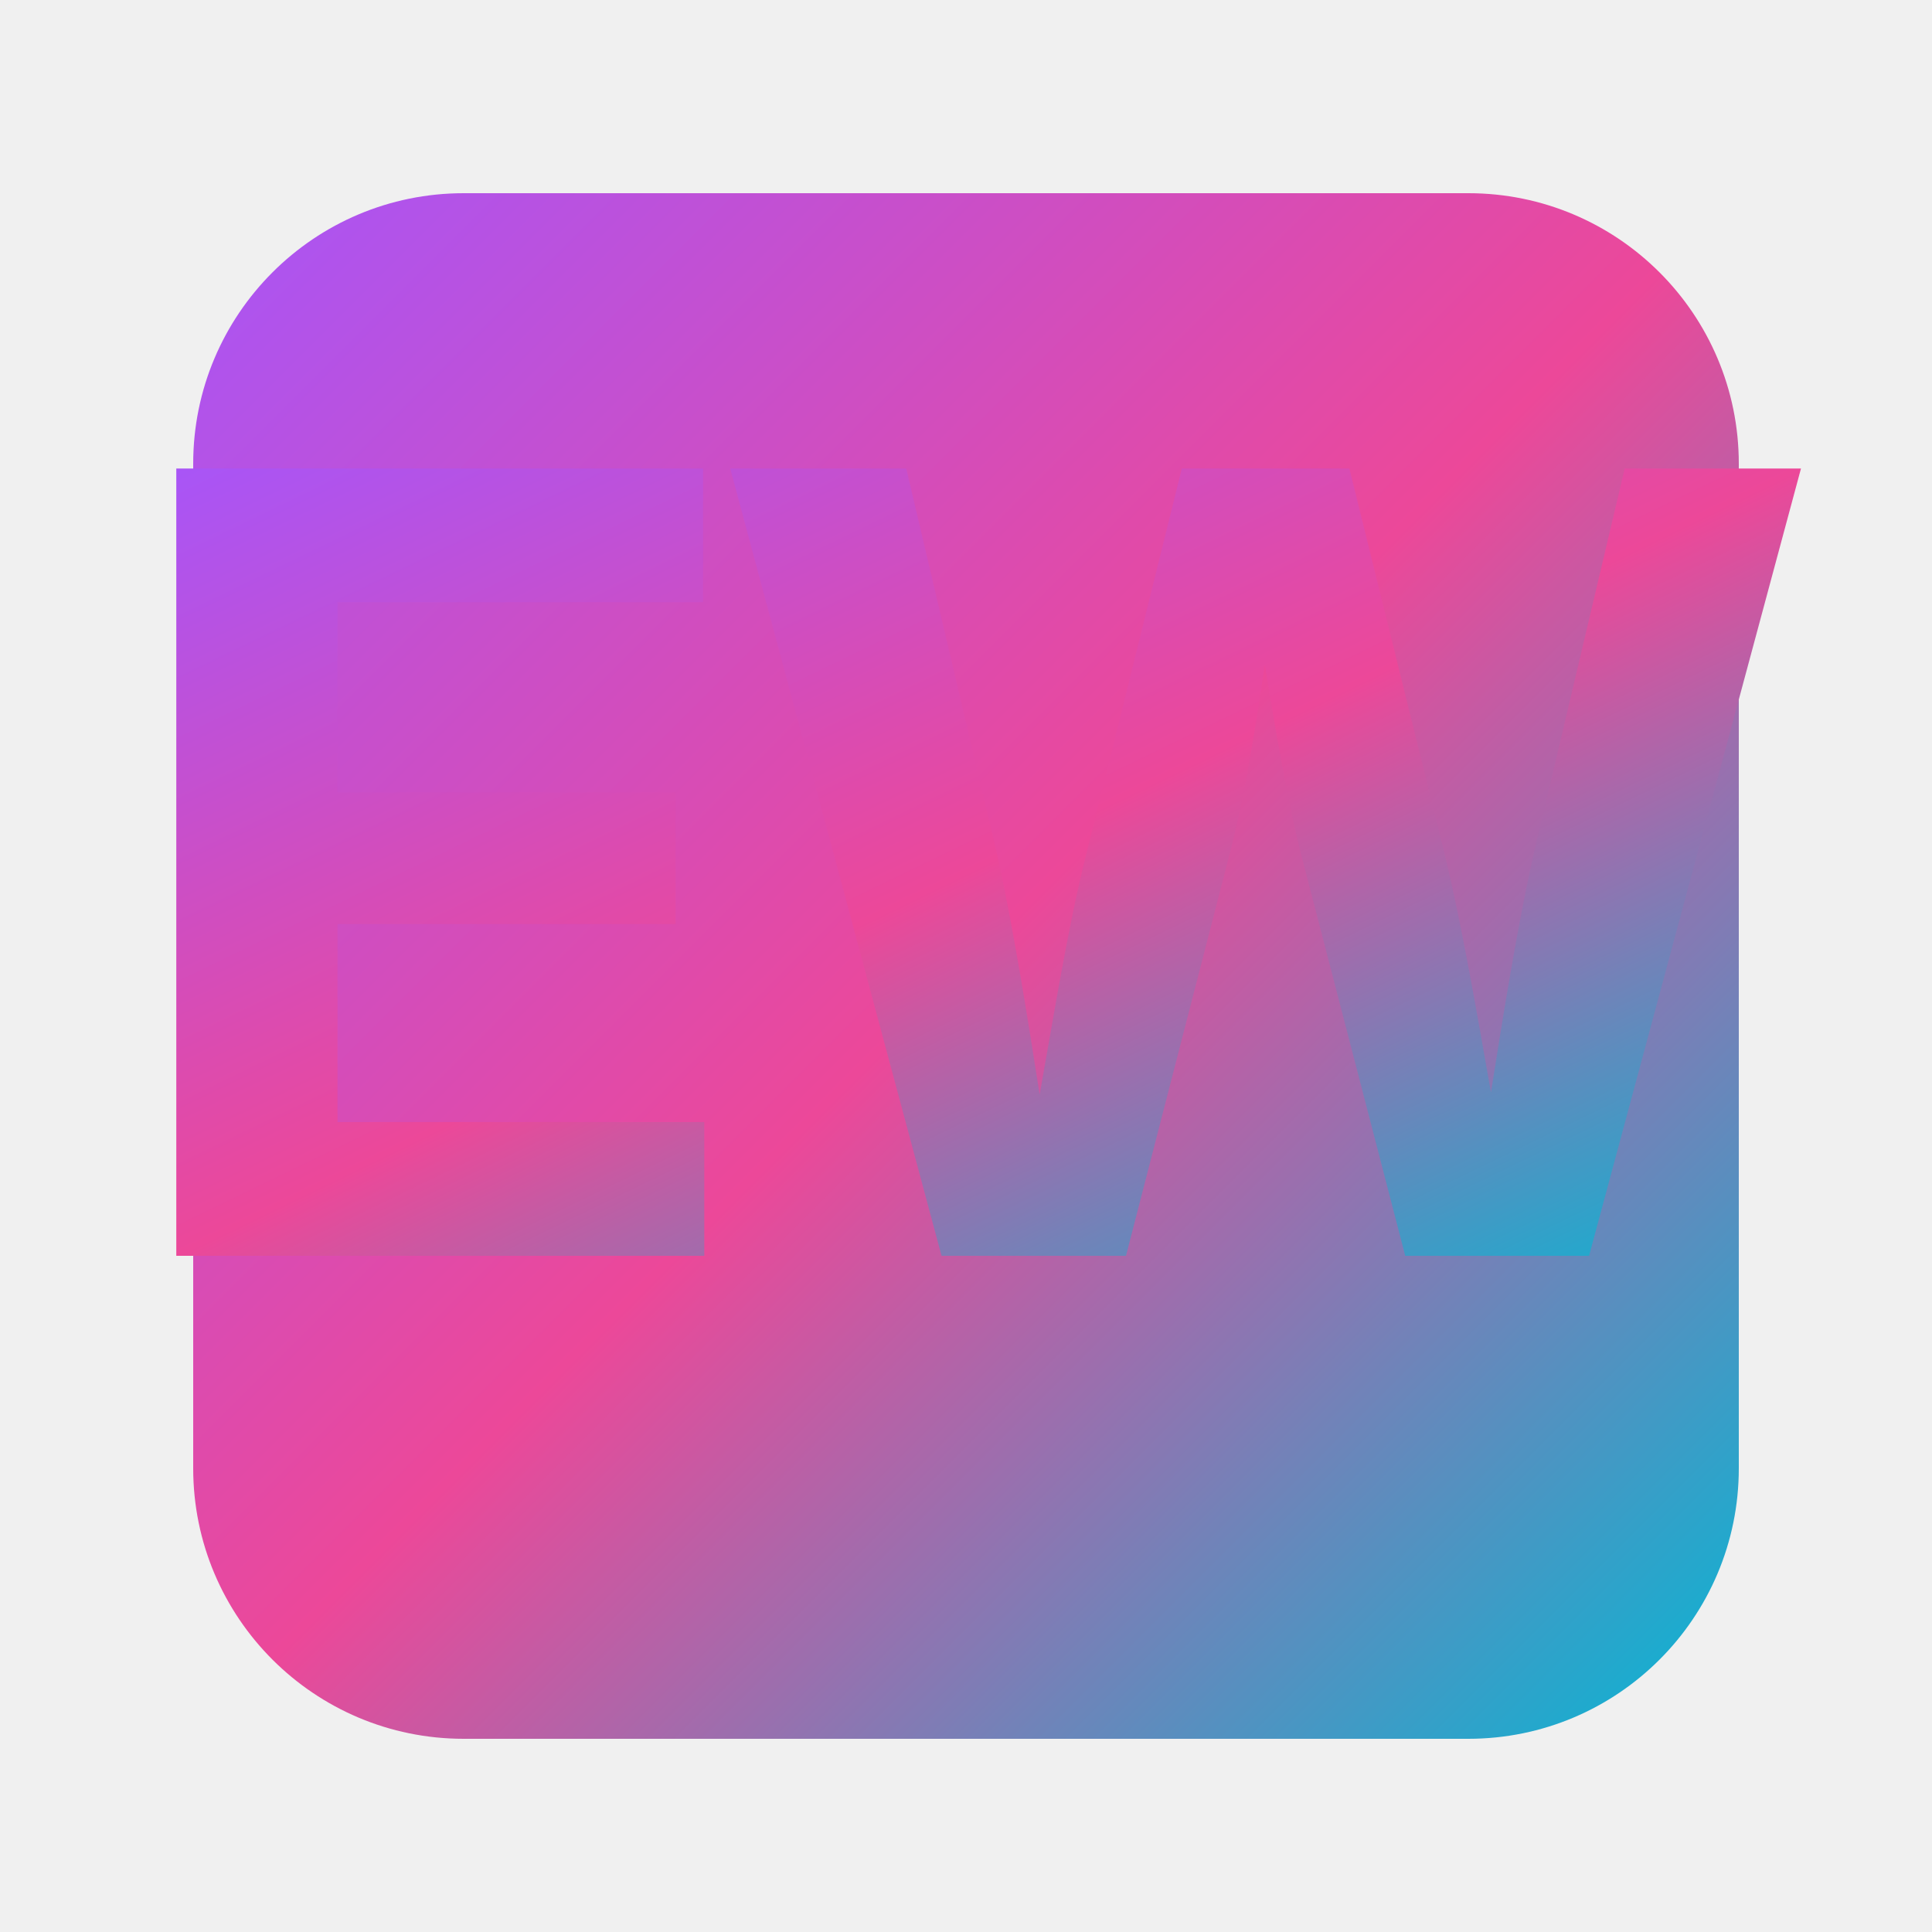
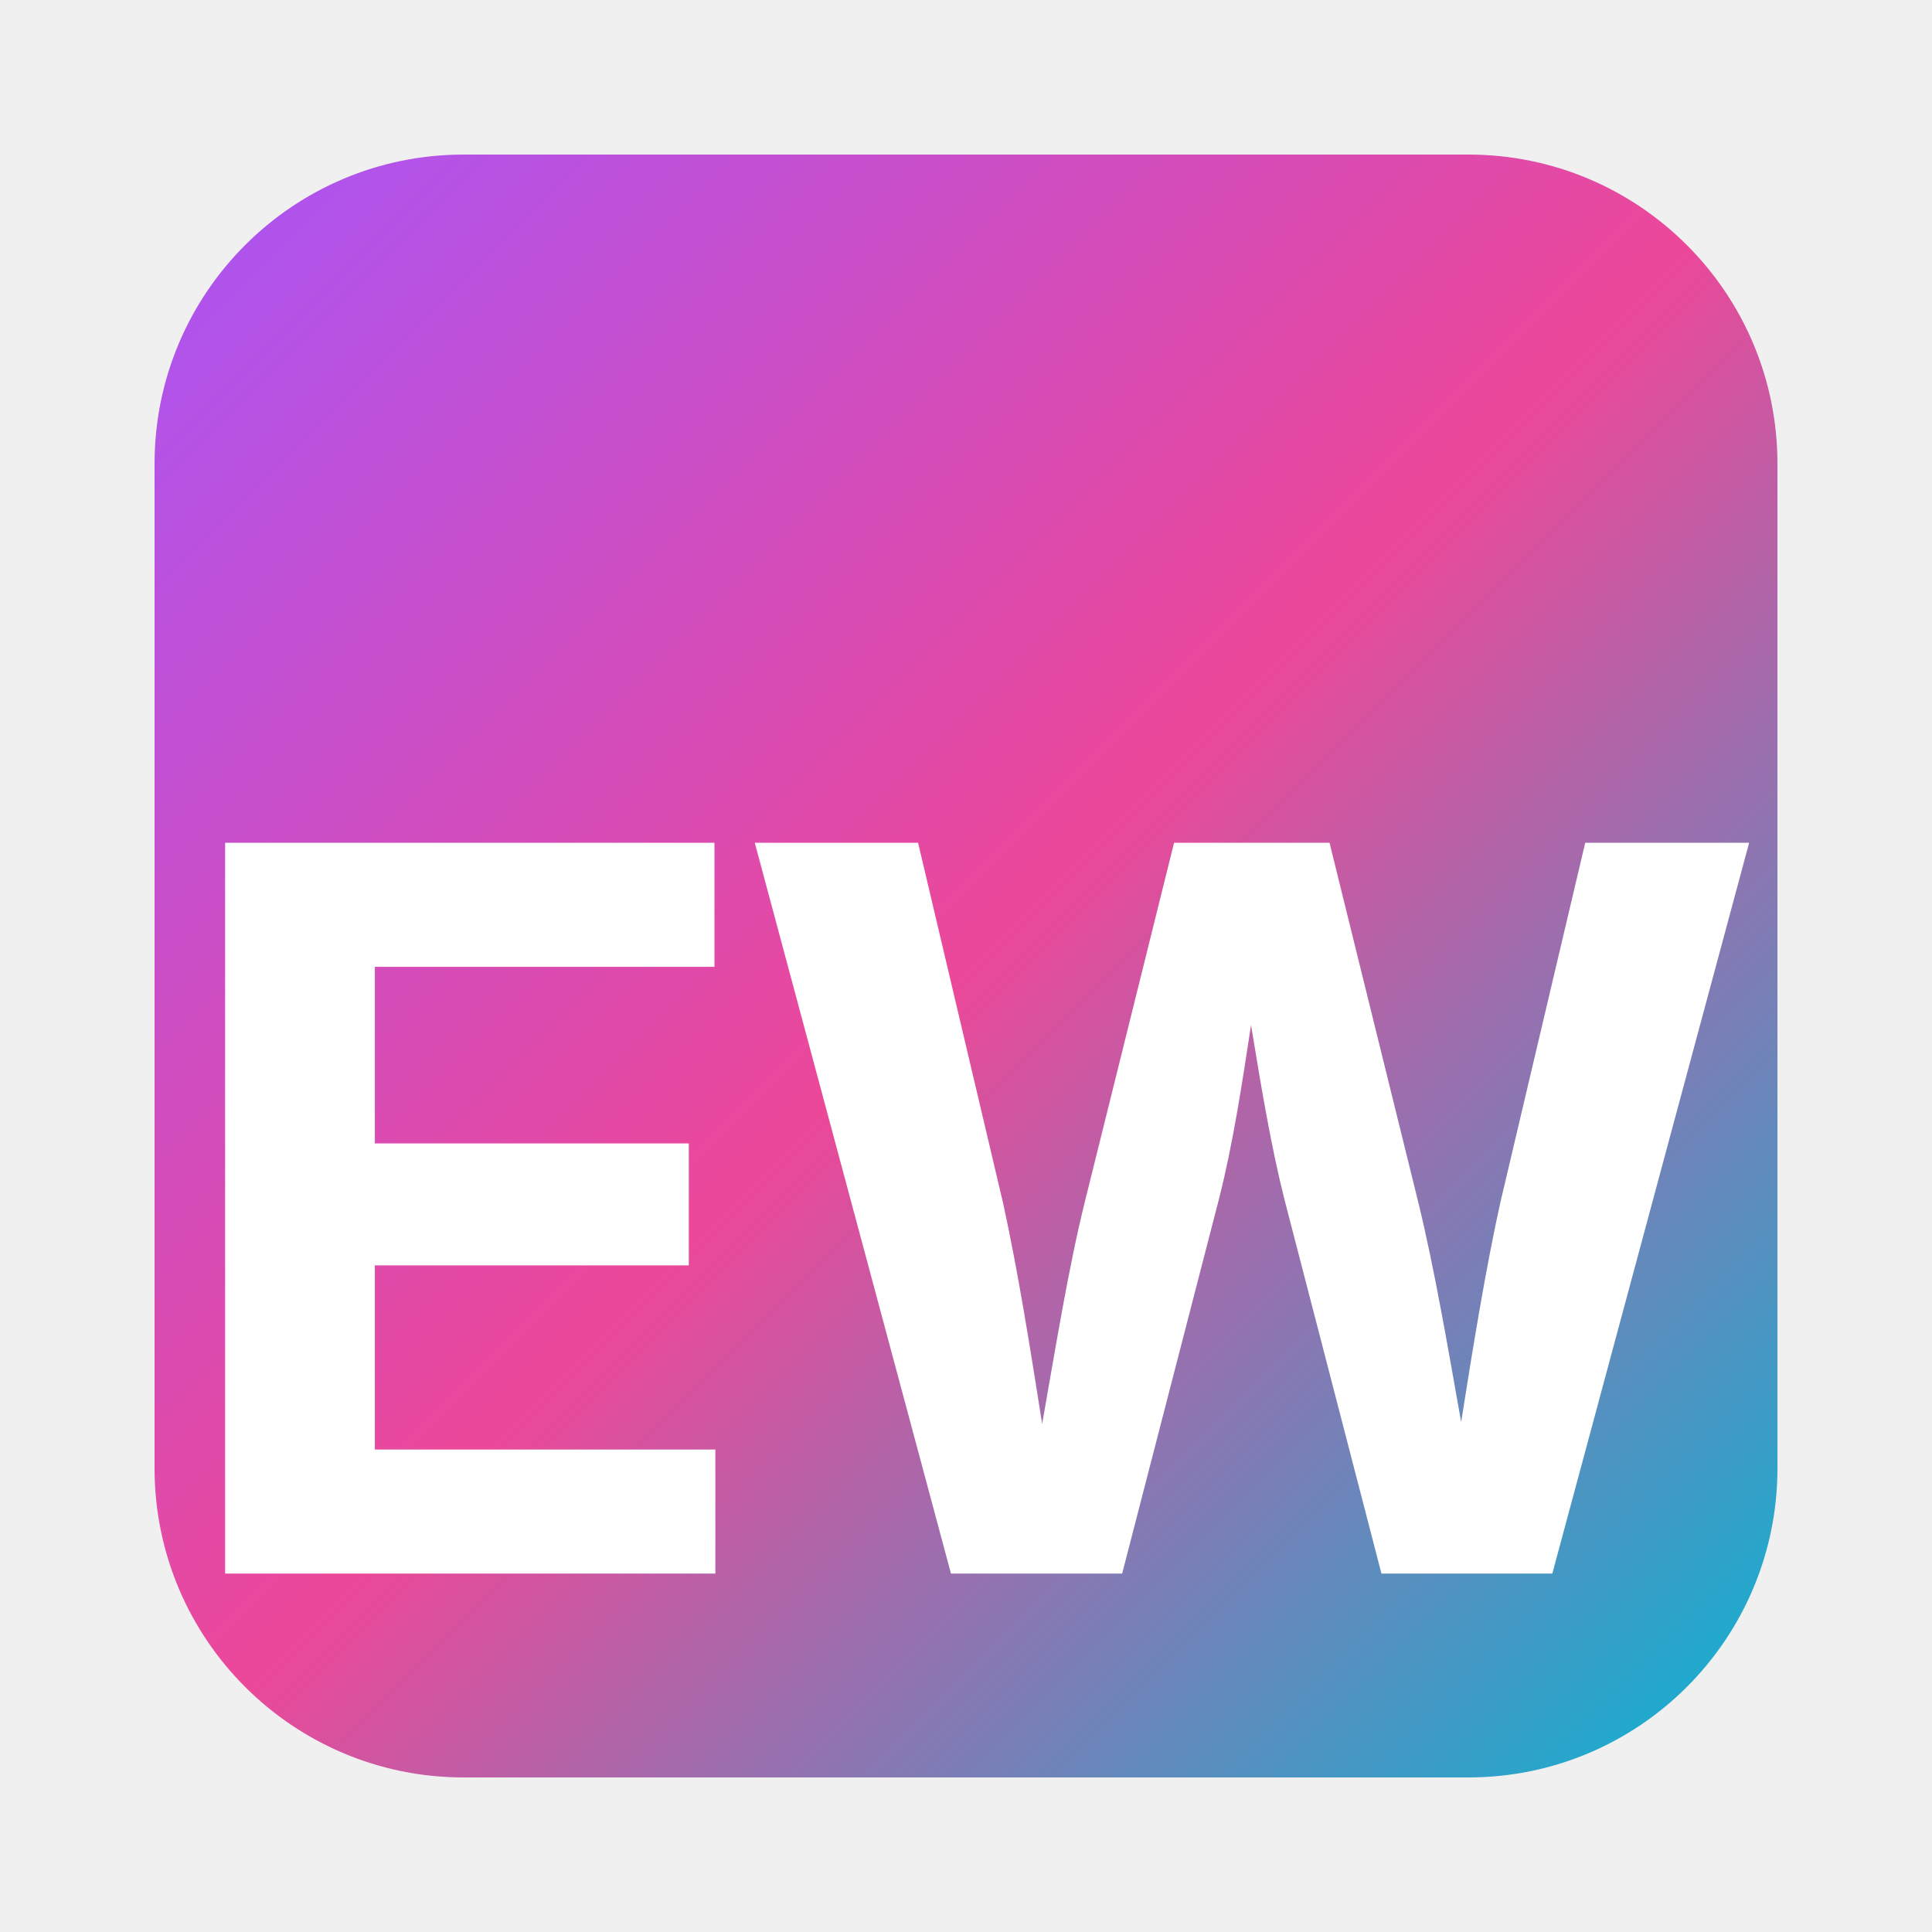
<svg xmlns="http://www.w3.org/2000/svg" viewBox="0 0 100 100">
  <defs>
    <linearGradient id="bgGradient" x1="0%" y1="0%" x2="100%" y2="100%">
      <stop offset="0%" style="stop-color:#a855f7;stop-opacity:1" />
      <stop offset="50%" style="stop-color:#ec4899;stop-opacity:1" />
      <stop offset="100%" style="stop-color:#06b6d4;stop-opacity:1" />
    </linearGradient>
-     <linearGradient id="textGradient" x1="0%" y1="0%" x2="100%" y2="100%">
-       <stop offset="0%" style="stop-color:#a855f7;stop-opacity:1" />
-       <stop offset="50%" style="stop-color:#ec4899;stop-opacity:1" />
-       <stop offset="100%" style="stop-color:#06b6d4;stop-opacity:1" />
-     </linearGradient>
  </defs>
-   <rect x="10" y="10" width="80" height="80" rx="14" fill="url(#bgGradient)" />
-   <text x="50" y="65" font-family="system-ui, -apple-system, sans-serif" font-size="56" font-weight="700" fill="url(#textGradient)" text-anchor="middle" letter-spacing="-3">EW</text>
+   <rect x="8" y="8" width="84" height="84" rx="16" fill="url(#bgGradient)" />
+   <text x="50" y="62" font-family="system-ui, -apple-system, sans-serif" font-size="52" font-weight="700" fill="white" text-anchor="middle" dominant-baseline="middle" letter-spacing="-2">EW</text>
</svg>
